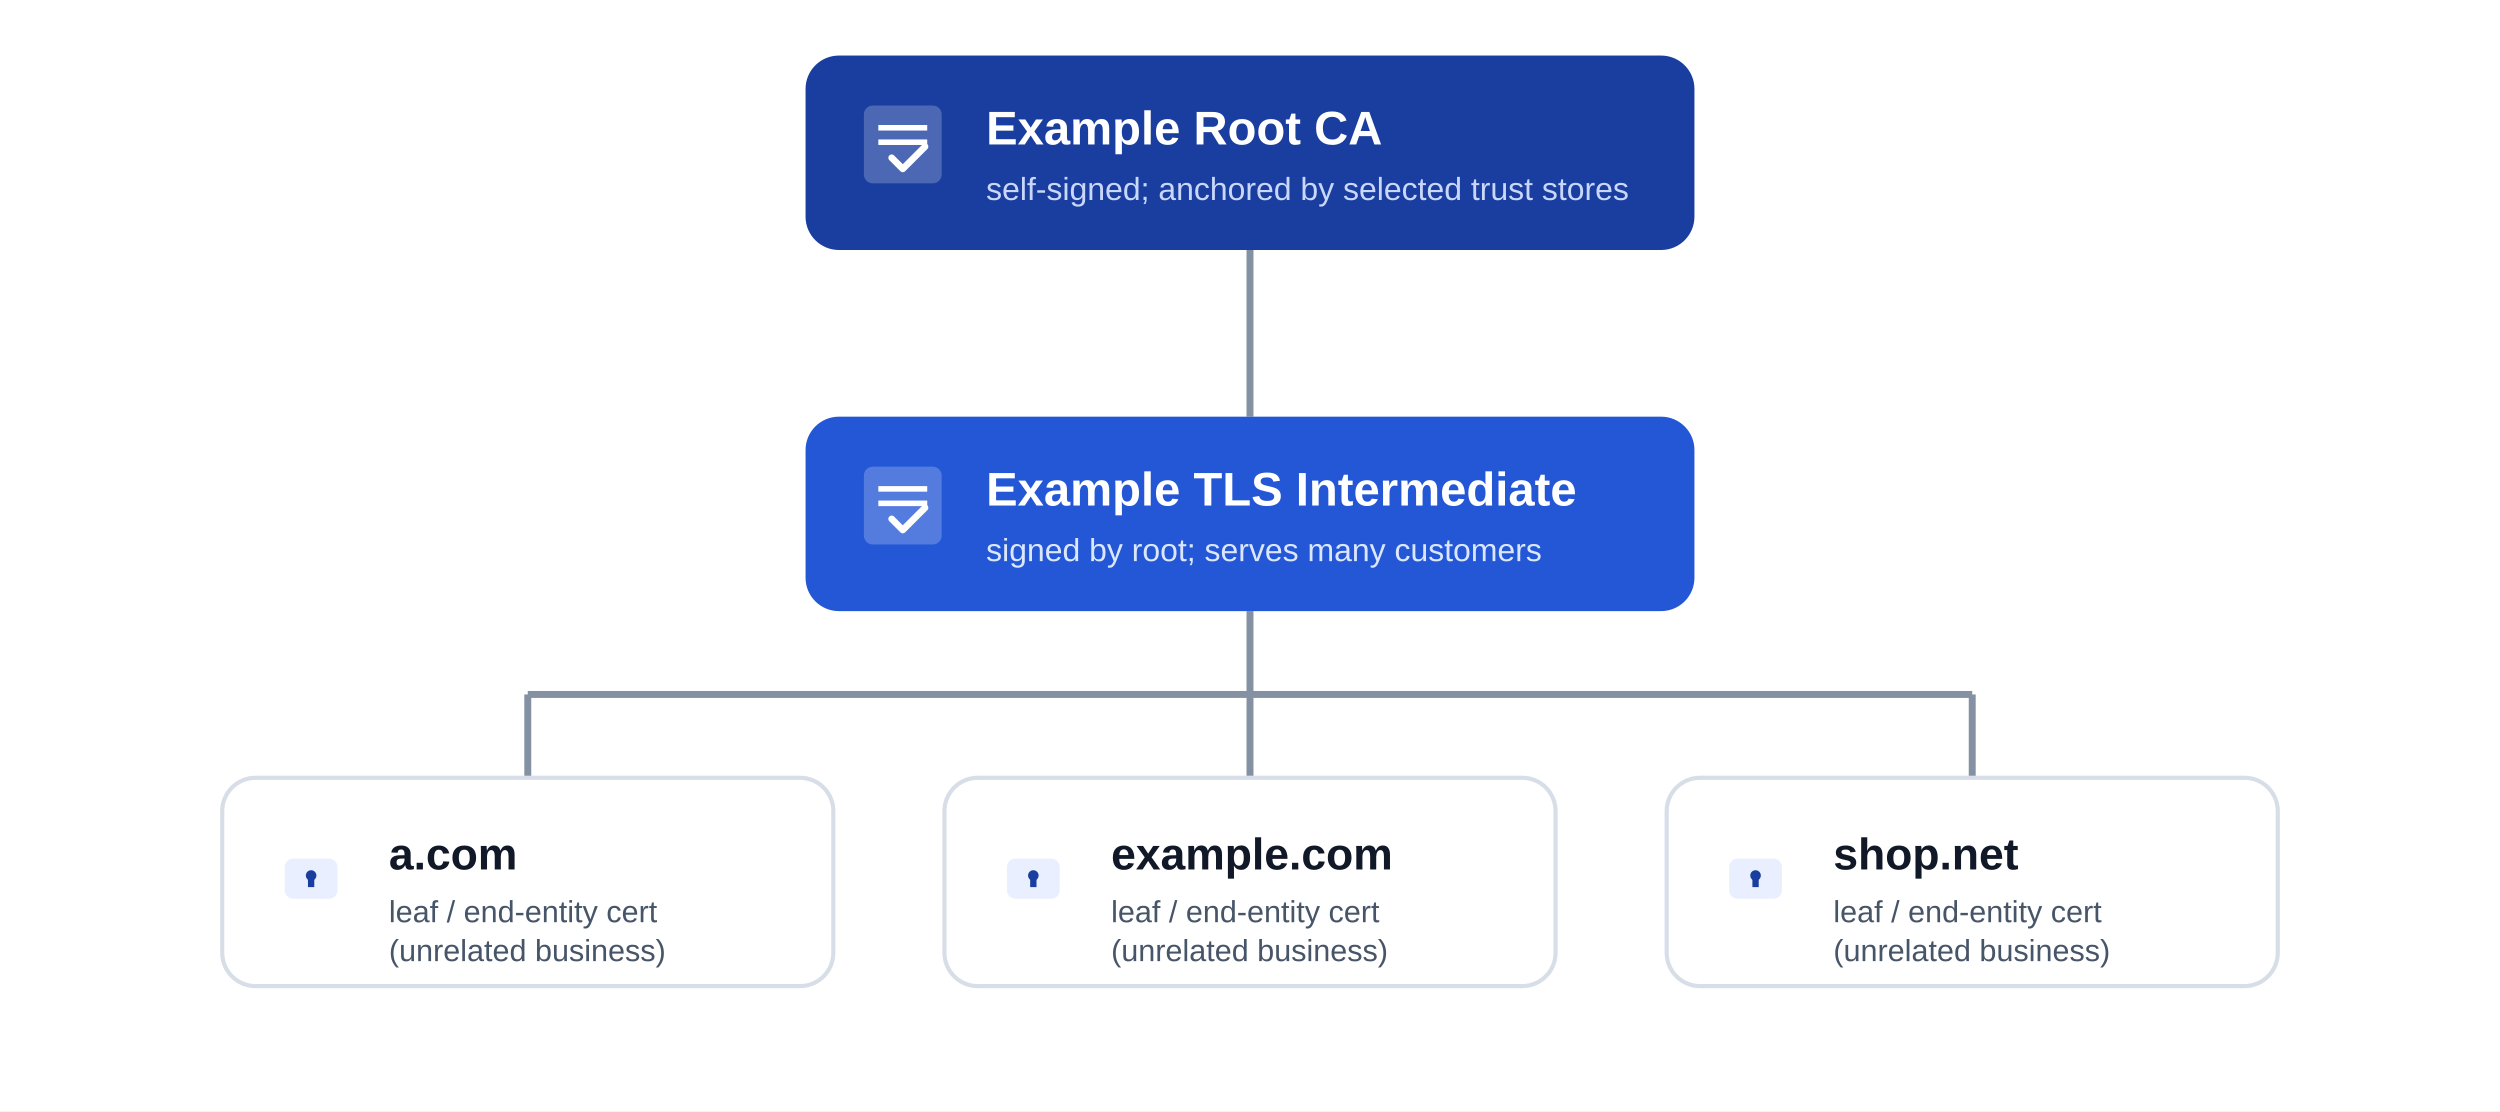
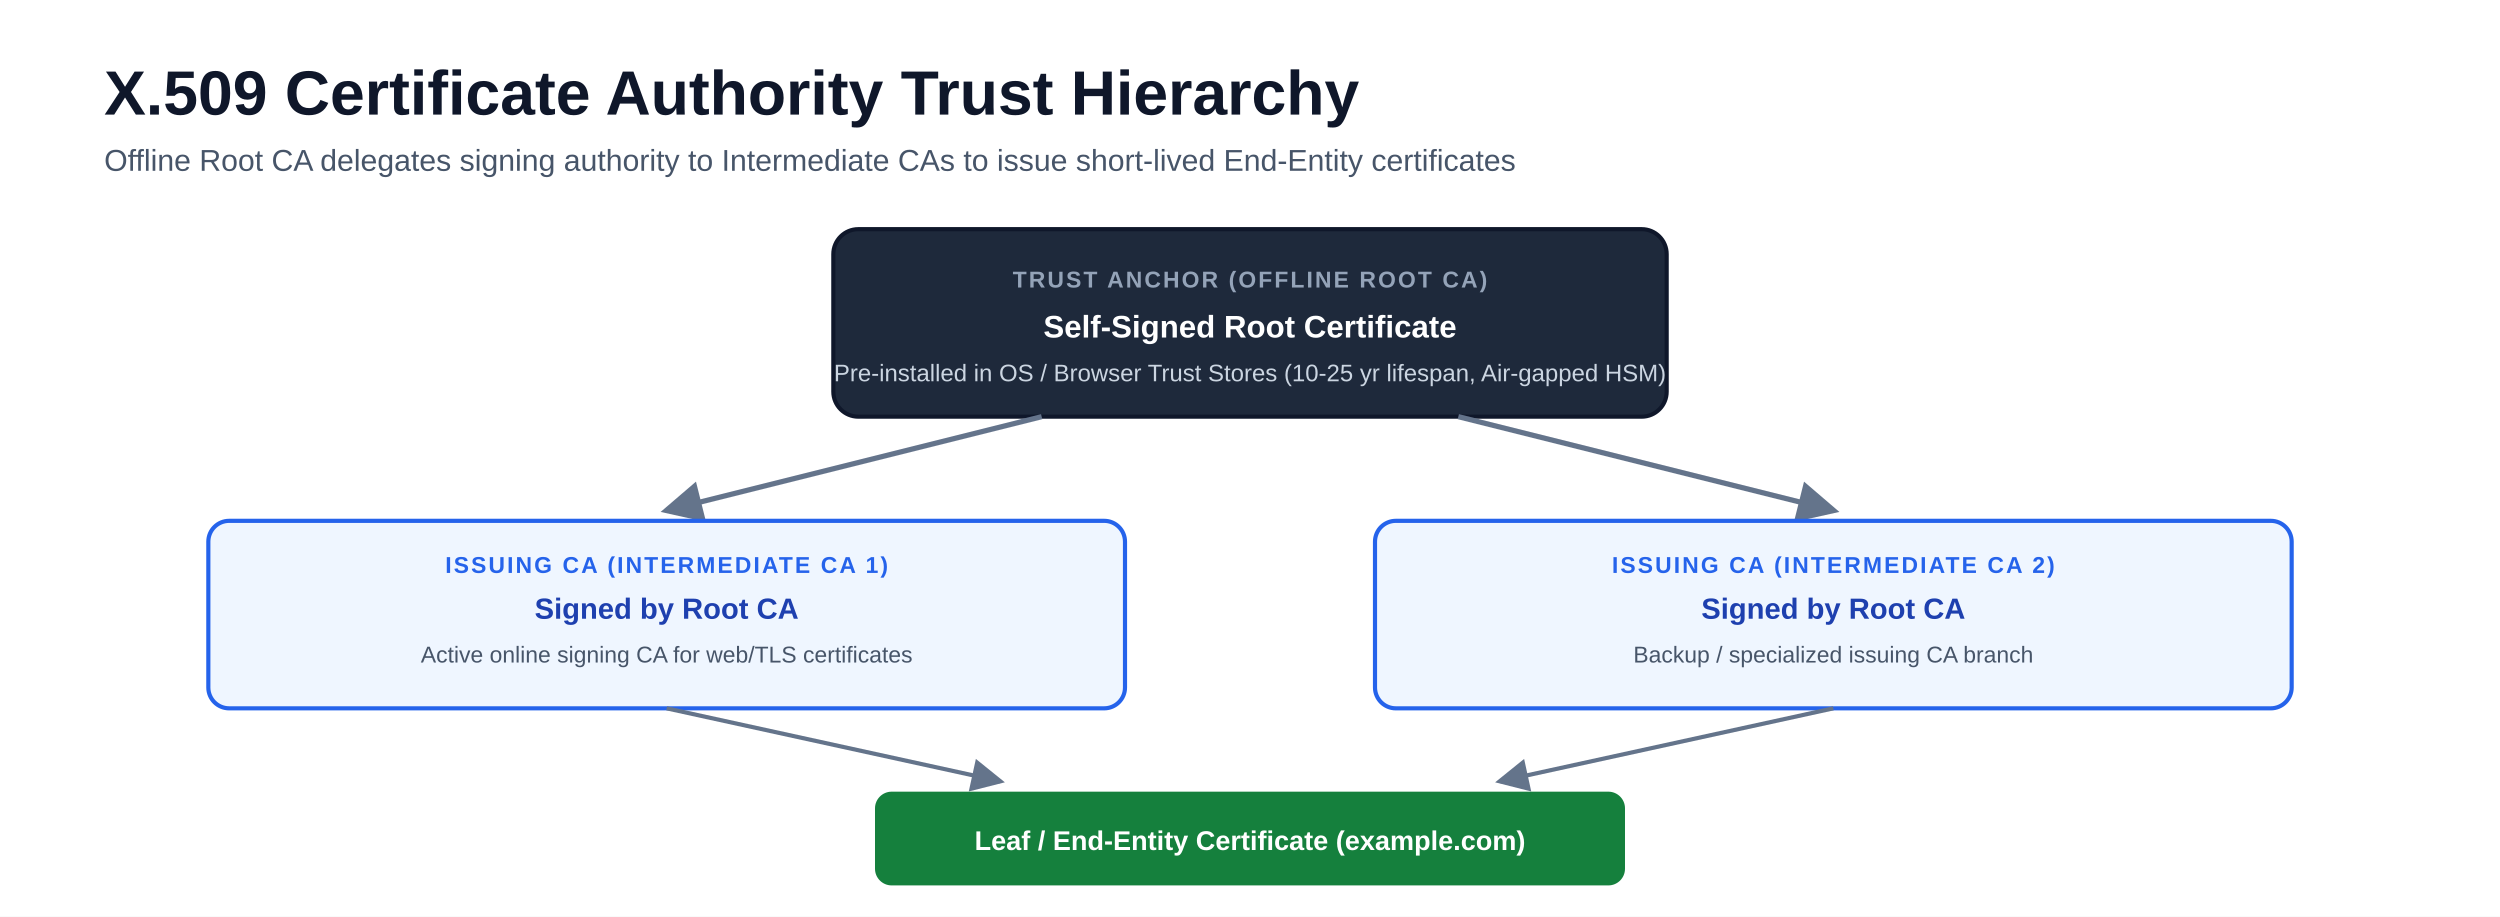
- <svg xmlns="http://www.w3.org/2000/svg" viewBox="0 0 900 400" font-family="-apple-system,'Segoe UI',Arial,sans-serif">
-   <rect x="0" y="0" width="900" height="400" fill="#ffffff" />
+ <svg xmlns="http://www.w3.org/2000/svg" viewBox="0 0 1200 440" font-family="-apple-system, BlinkMacSystemFont, 'Segoe UI', Arial, sans-serif">
+   <rect width="1200" height="440" fill="#ffffff" />
  <defs>
-     <g id="icon-lock-sm">
-       <rect x="25" y="45" width="50" height="38" rx="8" />
-       <path d="M32 45V33a18 18 0 0 1 36 0v12" fill="none" stroke-width="7" stroke-linecap="round" />
-       <circle cx="50" cy="61" r="5" fill="#193e9f" />
-       <rect x="47" y="61" width="6" height="11" fill="#193e9f" />
-     </g>
-     <g id="icon-cert">
-       <rect x="15" y="15" width="70" height="70" rx="8" fill="#ffffff" fill-opacity="0.22" />
-       <line x1="28" y1="35" x2="72" y2="35" stroke="#ffffff" stroke-width="5" />
-       <line x1="28" y1="48" x2="72" y2="48" stroke="#ffffff" stroke-width="5" />
-       <path d="M40 62 l10 10 l20 -20" fill="none" stroke="#ffffff" stroke-width="6" stroke-linecap="round" stroke-linejoin="round" />
-     </g>
+     <marker id="arrow-gray" viewBox="0 0 10 10" refX="8.5" refY="5" markerWidth="8" markerHeight="8" orient="auto">
+       <path d="M0 0 L10 5 L0 10Z" fill="#64748b" />
+     </marker>
  </defs>
-   <g stroke="#8491a3" stroke-width="2.5" fill="none">
-     <line x1="450" y1="90" x2="450" y2="150" />
-     <line x1="450" y1="220" x2="450" y2="250" />
-     <line x1="190" y1="250" x2="710" y2="250" />
-     <line x1="190" y1="250" x2="190" y2="280" />
-     <line x1="450" y1="250" x2="450" y2="280" />
-     <line x1="710" y1="250" x2="710" y2="280" />
-   </g>
-   <rect x="290" y="20" width="320" height="70" rx="12" fill="#193e9f" />
-   <use href="#icon-cert" transform="translate(305,32) scale(0.4)" />
-   <g fill="#ffffff" text-anchor="start">
-     <text x="355" y="52" font-size="17" font-weight="700">Example Root CA</text>
-     <text x="355" y="72" font-size="11.5" fill="#c9d7fb">self-signed; anchored by selected trust stores</text>
-   </g>
-   <rect x="290" y="150" width="320" height="70" rx="12" fill="#2457d6" />
-   <use href="#icon-cert" transform="translate(305,162) scale(0.4)" />
-   <g fill="#ffffff" text-anchor="start">
-     <text x="355" y="182" font-size="17" font-weight="700">Example TLS Intermediate</text>
-     <text x="355" y="202" font-size="11.5" fill="#dbe7ff">signed by root; serves many customers</text>
-   </g>
-   <rect x="80" y="280" width="220" height="75" rx="12" fill="#ffffff" stroke="#d7dee7" stroke-width="1.5" />
-   <use href="#icon-lock-sm" fill="#e9efff" transform="translate(93,292) scale(0.38)" />
-   <g fill="#111827" text-anchor="start">
-     <text x="140" y="313" font-size="16" font-weight="700">a.com</text>
-     <text x="140" y="332" font-size="11" fill="#475569">leaf / end-entity cert</text>
-     <text x="140" y="346" font-size="11" fill="#475569">(unrelated business)</text>
-   </g>
-   <rect x="340" y="280" width="220" height="75" rx="12" fill="#ffffff" stroke="#d7dee7" stroke-width="1.5" />
-   <use href="#icon-lock-sm" fill="#e9efff" transform="translate(353,292) scale(0.38)" />
-   <g fill="#111827" text-anchor="start">
-     <text x="400" y="313" font-size="16" font-weight="700">example.com</text>
-     <text x="400" y="332" font-size="11" fill="#475569">leaf / end-entity cert</text>
-     <text x="400" y="346" font-size="11" fill="#475569">(unrelated business)</text>
-   </g>
-   <rect x="600" y="280" width="220" height="75" rx="12" fill="#ffffff" stroke="#d7dee7" stroke-width="1.5" />
-   <use href="#icon-lock-sm" fill="#e9efff" transform="translate(613,292) scale(0.38)" />
-   <g fill="#111827" text-anchor="start">
-     <text x="660" y="313" font-size="16" font-weight="700">shop.net</text>
-     <text x="660" y="332" font-size="11" fill="#475569">leaf / end-entity cert</text>
-     <text x="660" y="346" font-size="11" fill="#475569">(unrelated business)</text>
-   </g>
+   <text x="50" y="55" font-size="30" font-weight="850" fill="#0f172a">X.509 Certificate Authority Trust Hierarchy</text>
+   <text x="50" y="82" font-size="14.5" fill="#475569">Offline Root CA delegates signing authority to Intermediate CAs to issue short-lived End-Entity certificates</text>
+   <rect x="400" y="110" width="400" height="90" rx="12" fill="#1e293b" stroke="#0f172a" stroke-width="2" />
+   <text x="600" y="138" font-size="11" font-weight="900" letter-spacing="1" fill="#94a3b8" text-anchor="middle">TRUST ANCHOR (OFFLINE ROOT CA)</text>
+   <text x="600" y="162" font-size="15" font-weight="800" fill="#ffffff" text-anchor="middle">Self-Signed Root Certificate</text>
+   <text x="600" y="183" font-size="11.5" fill="#cbd5e1" text-anchor="middle">Pre-installed in OS / Browser Trust Stores (10-25 yr lifespan, Air-gapped HSM)</text>
+   <path d="M 500 200 L 320 245" fill="none" stroke="#64748b" stroke-width="2.5" marker-end="url(#arrow-gray)" />
+   <path d="M 700 200 L 880 245" fill="none" stroke="#64748b" stroke-width="2.5" marker-end="url(#arrow-gray)" />
+   <rect x="100" y="250" width="440" height="90" rx="10" fill="#eff6ff" stroke="#2563eb" stroke-width="2" />
+   <text x="320" y="275" font-size="11" font-weight="900" letter-spacing="1" fill="#2563eb" text-anchor="middle">ISSUING CA (INTERMEDIATE CA 1)</text>
+   <text x="320" y="297" font-size="14" font-weight="800" fill="#1e40af" text-anchor="middle">Signed by Root CA</text>
+   <text x="320" y="318" font-size="11" fill="#475569" text-anchor="middle">Active online signing CA for web/TLS certificates</text>
+   <rect x="660" y="250" width="440" height="90" rx="10" fill="#eff6ff" stroke="#2563eb" stroke-width="2" />
+   <text x="880" y="275" font-size="11" font-weight="900" letter-spacing="1" fill="#2563eb" text-anchor="middle">ISSUING CA (INTERMEDIATE CA 2)</text>
+   <text x="880" y="297" font-size="14" font-weight="800" fill="#1e40af" text-anchor="middle">Signed by Root CA</text>
+   <text x="880" y="318" font-size="11" fill="#475569" text-anchor="middle">Backup / specialized issuing CA branch</text>
+   <path d="M 320 340 L 480 375" fill="none" stroke="#64748b" stroke-width="2" marker-end="url(#arrow-gray)" />
+   <path d="M 880 340 L 720 375" fill="none" stroke="#64748b" stroke-width="2" marker-end="url(#arrow-gray)" />
+   <rect x="420" y="380" width="360" height="45" rx="8" fill="#15803d" />
+   <text x="600" y="408" font-size="13" font-weight="800" fill="#ffffff" text-anchor="middle">Leaf / End-Entity Certificate (example.com)</text>
</svg>
